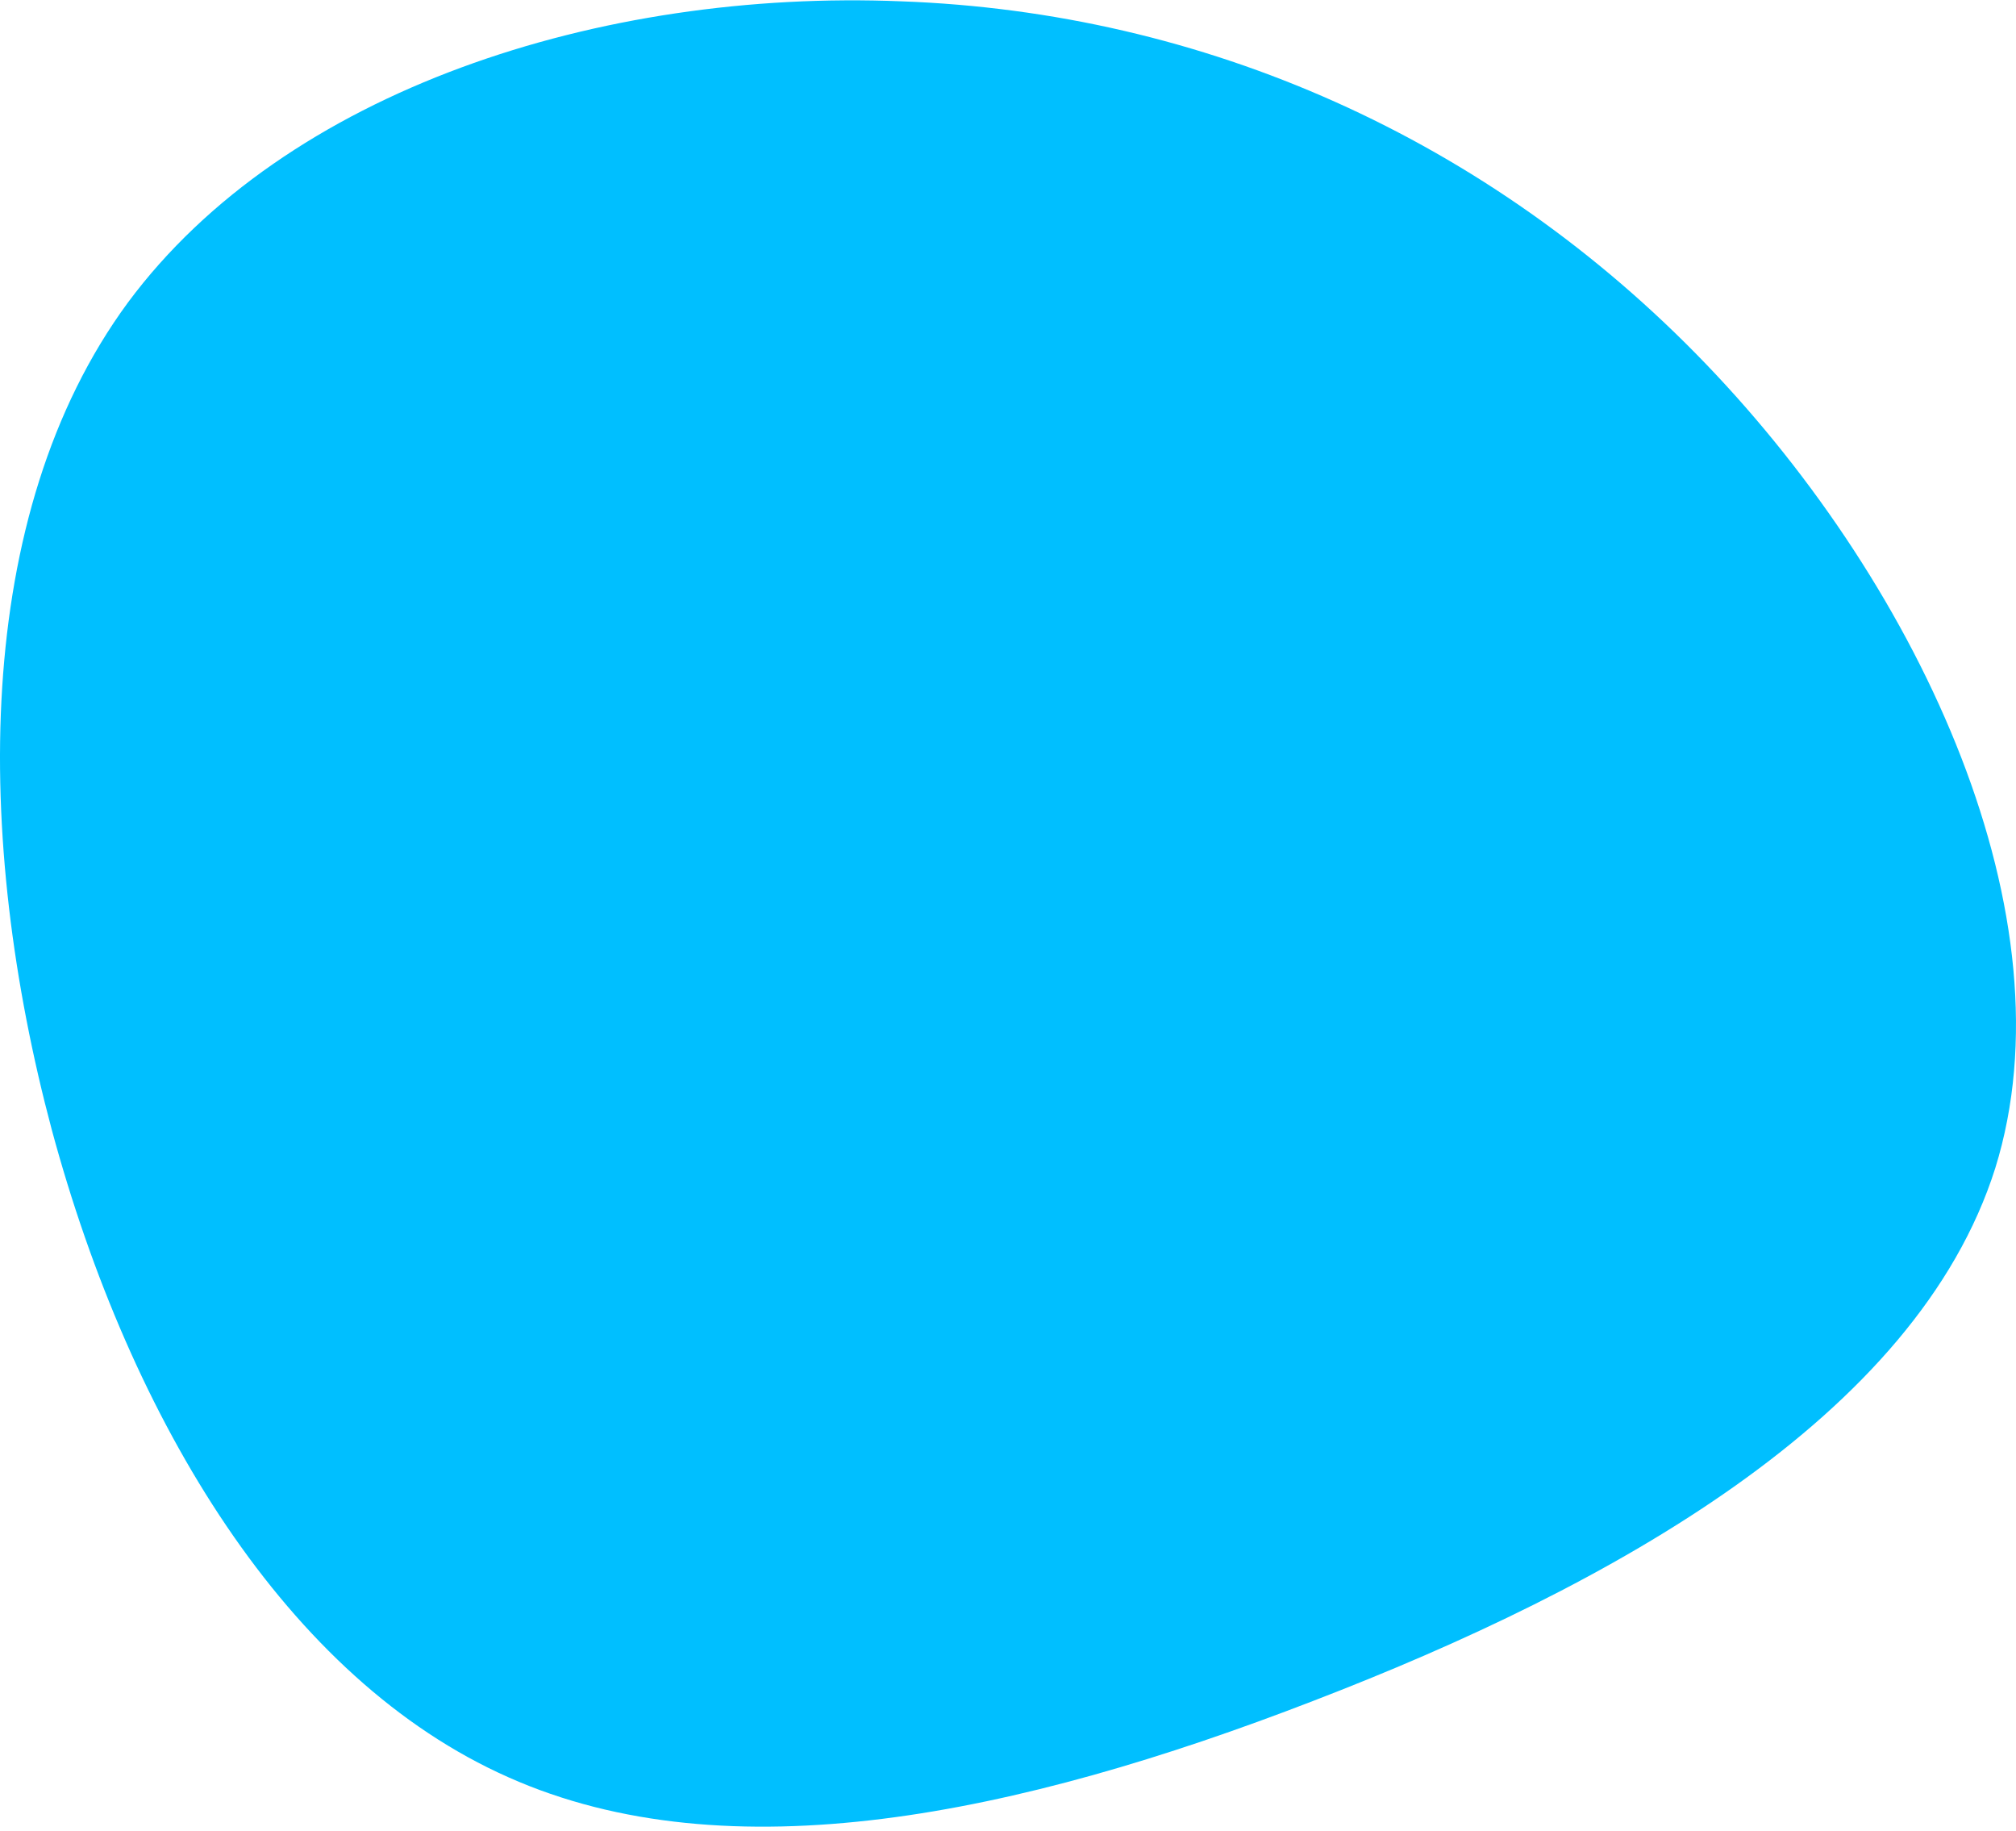
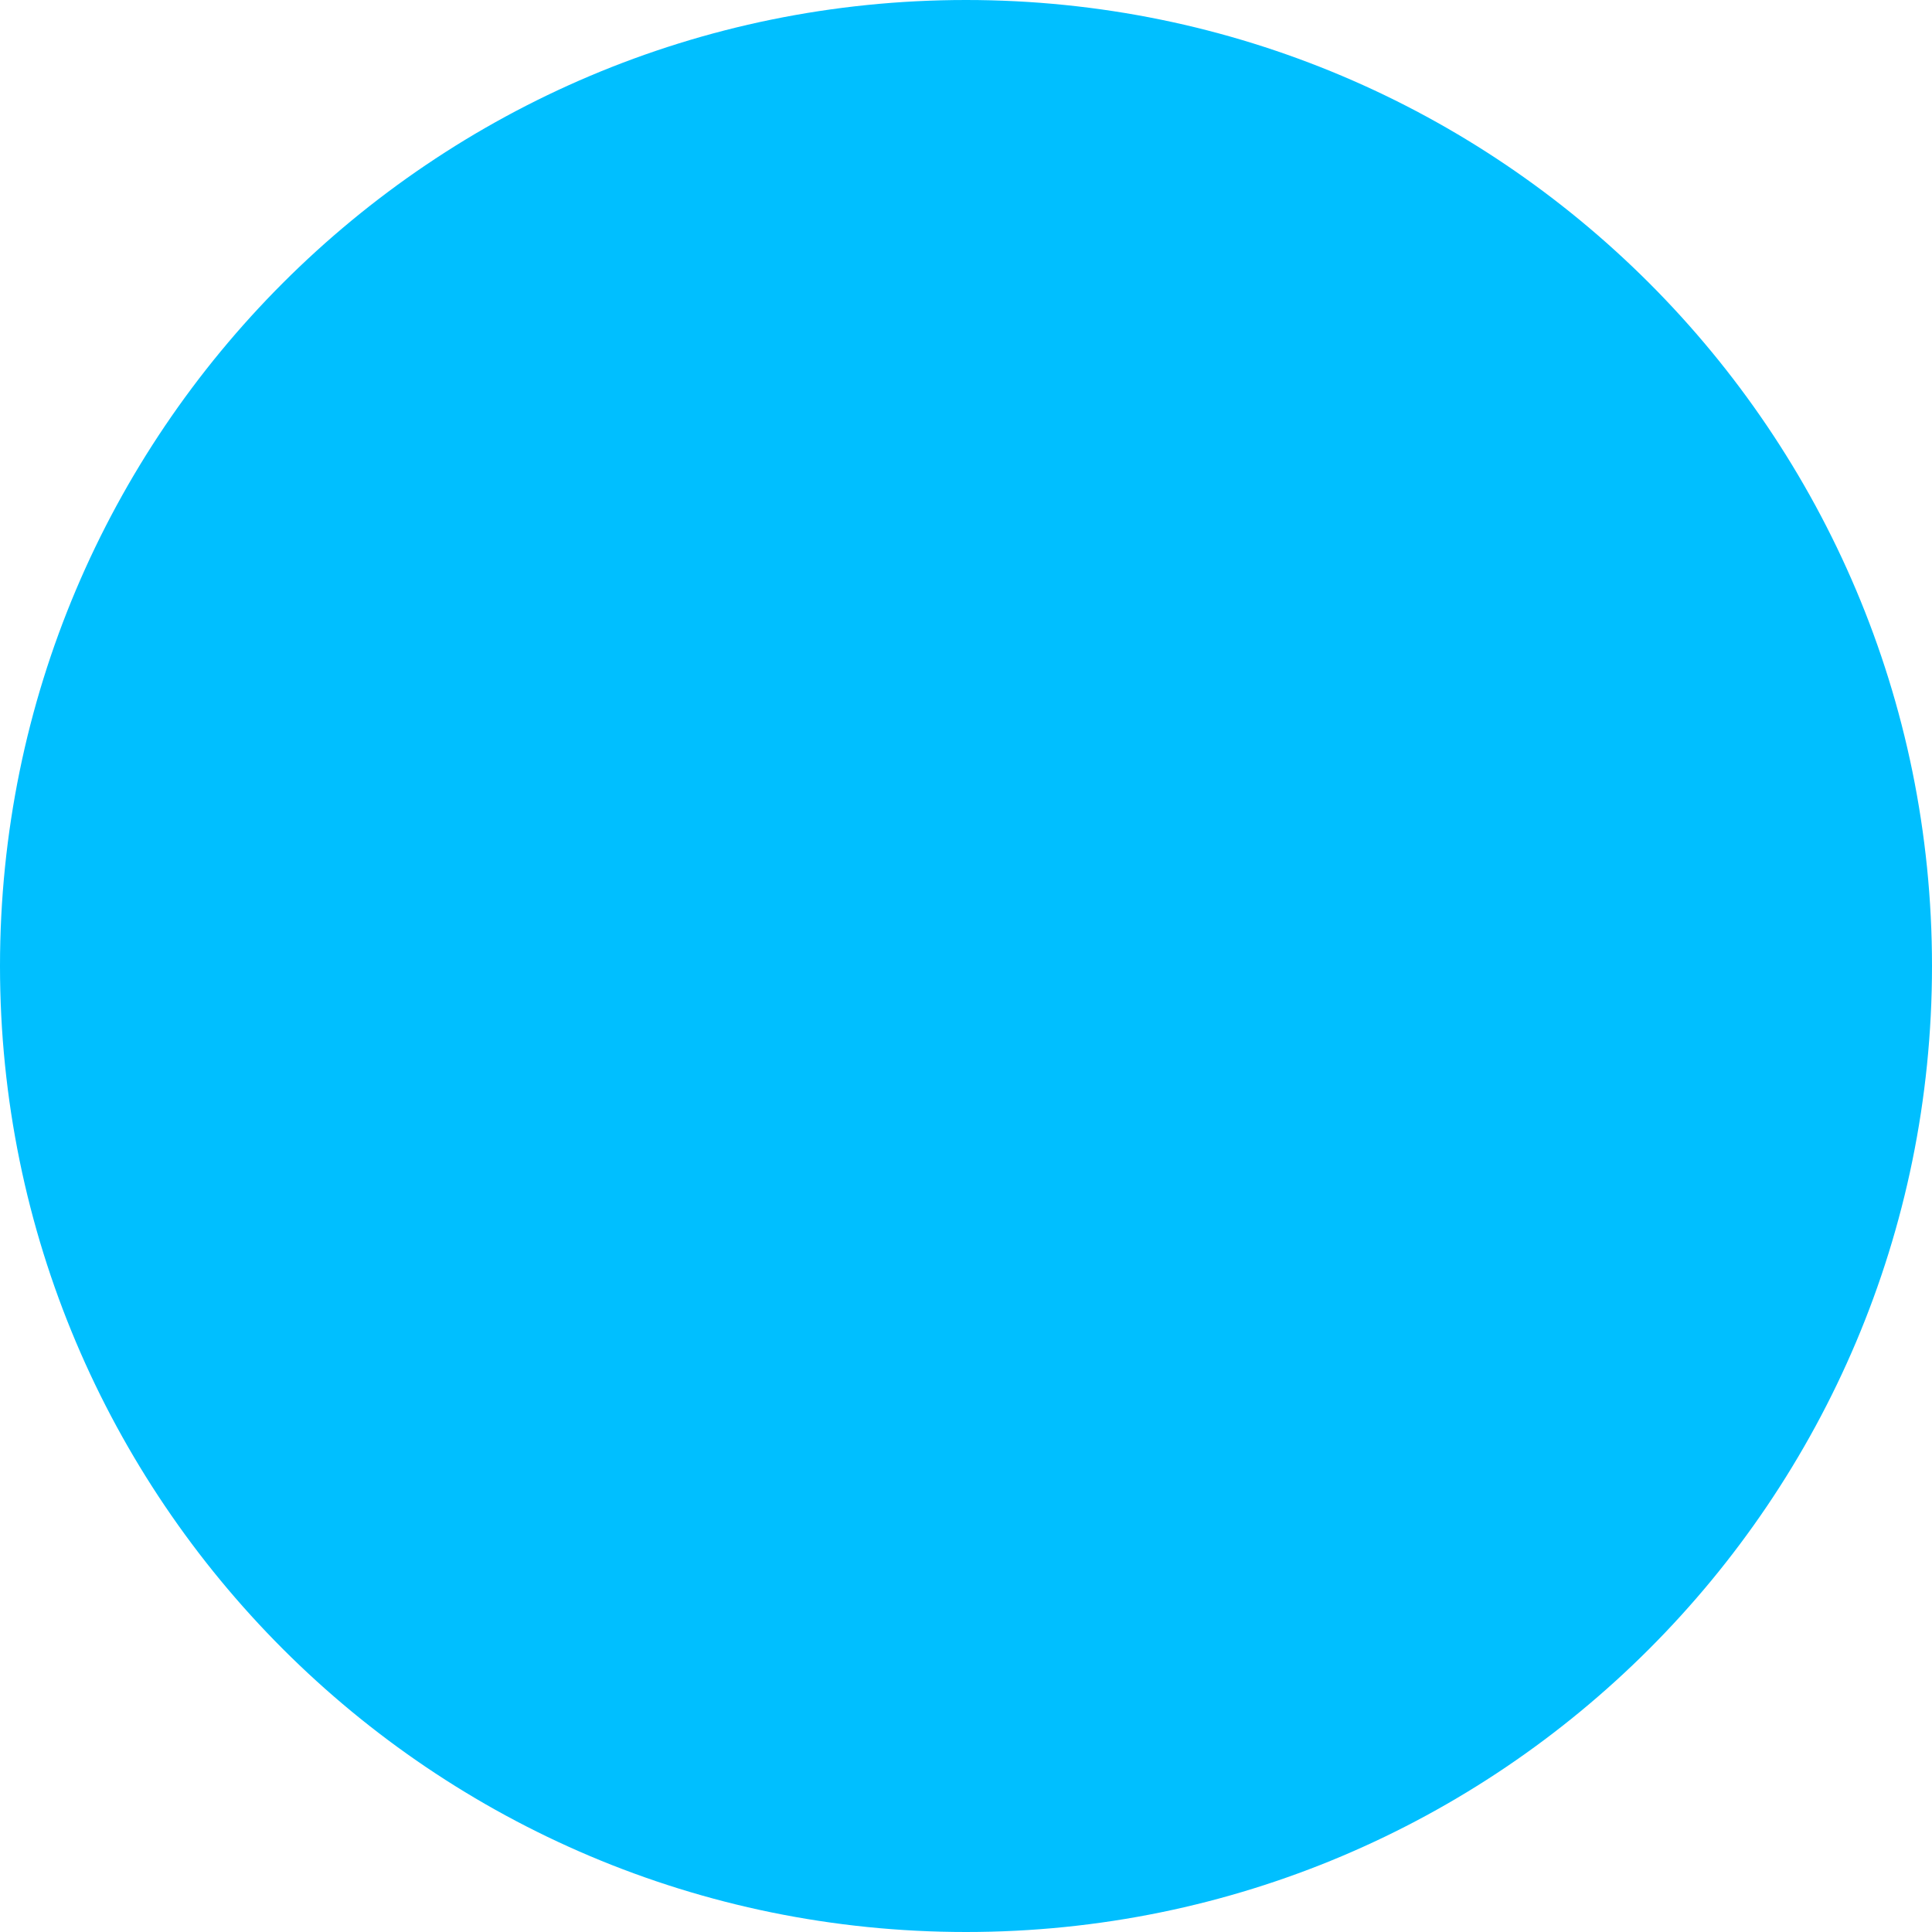
- <svg xmlns="http://www.w3.org/2000/svg" width="509" height="462" viewBox="0 0 509 462" fill="none">
-   <path d="M430.684 91.848C485.587 148.958 523.332 231.872 503.773 294.831C483.871 357.79 406.664 400.451 331.516 429.351C256.711 458.25 183.965 473.388 128.376 448.617C72.444 423.846 32.983 358.822 13.081 285.198C-6.478 211.917 -7.165 130.036 32.297 76.366C72.101 22.695 151.71 -2.763 227.544 0.333C303.722 3.085 375.781 34.737 430.684 91.848Z" fill="#00BFFF" />
+ <svg xmlns="http://www.w3.org/2000/svg" width="505" height="505" viewBox="0 0 505 505" fill="none">
+   <circle cx="252.5" cy="252.5" r="252.5" fill="#00BFFF" />
</svg>
